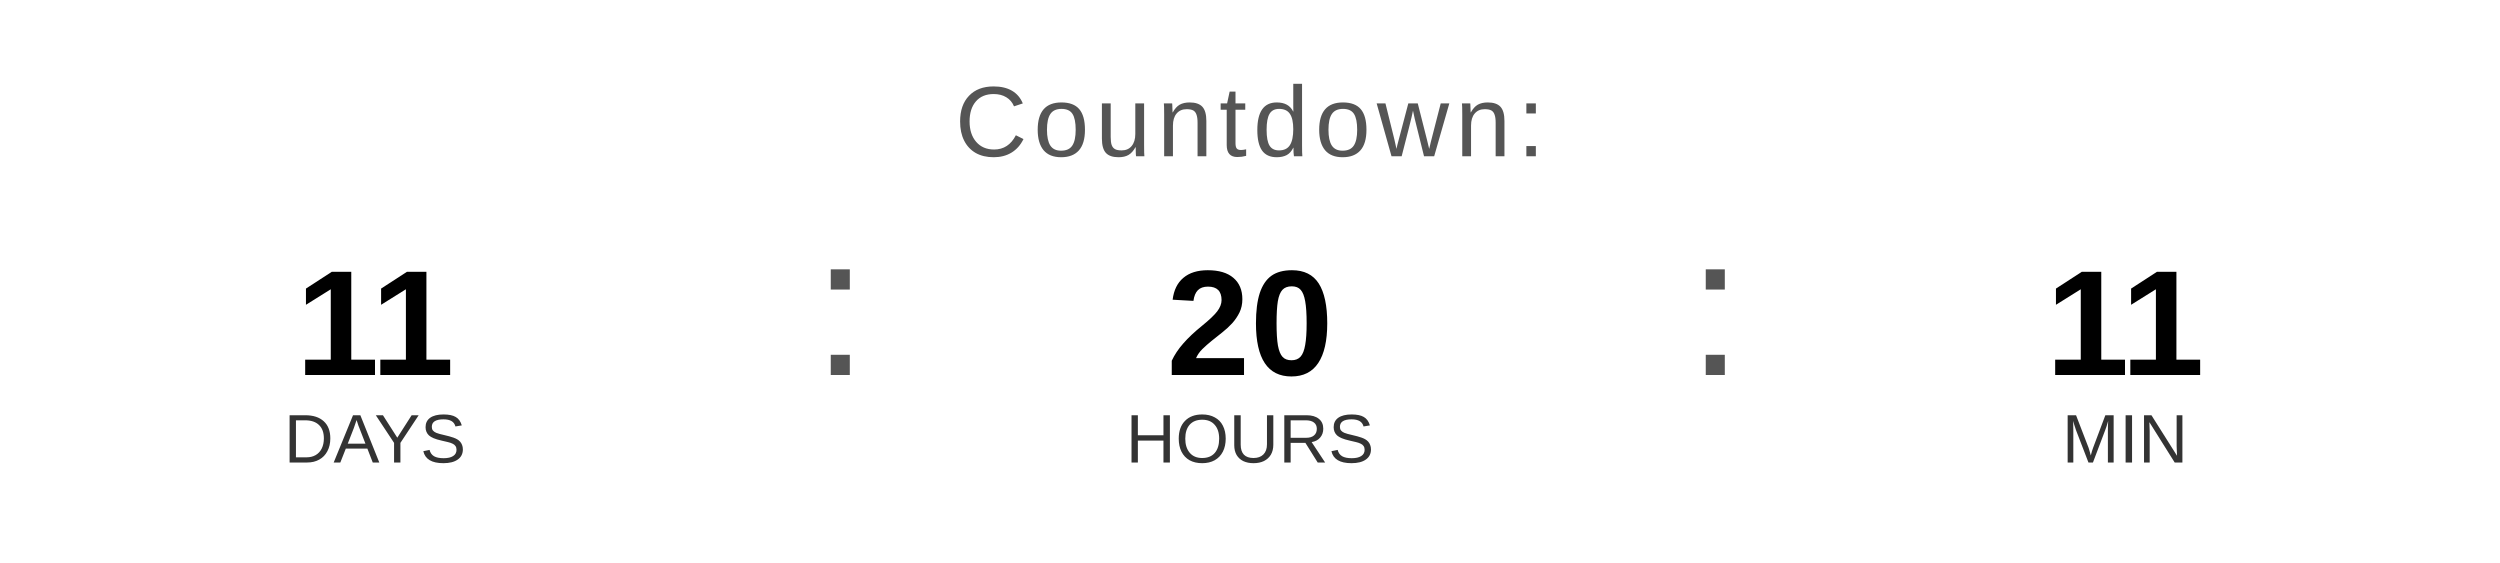
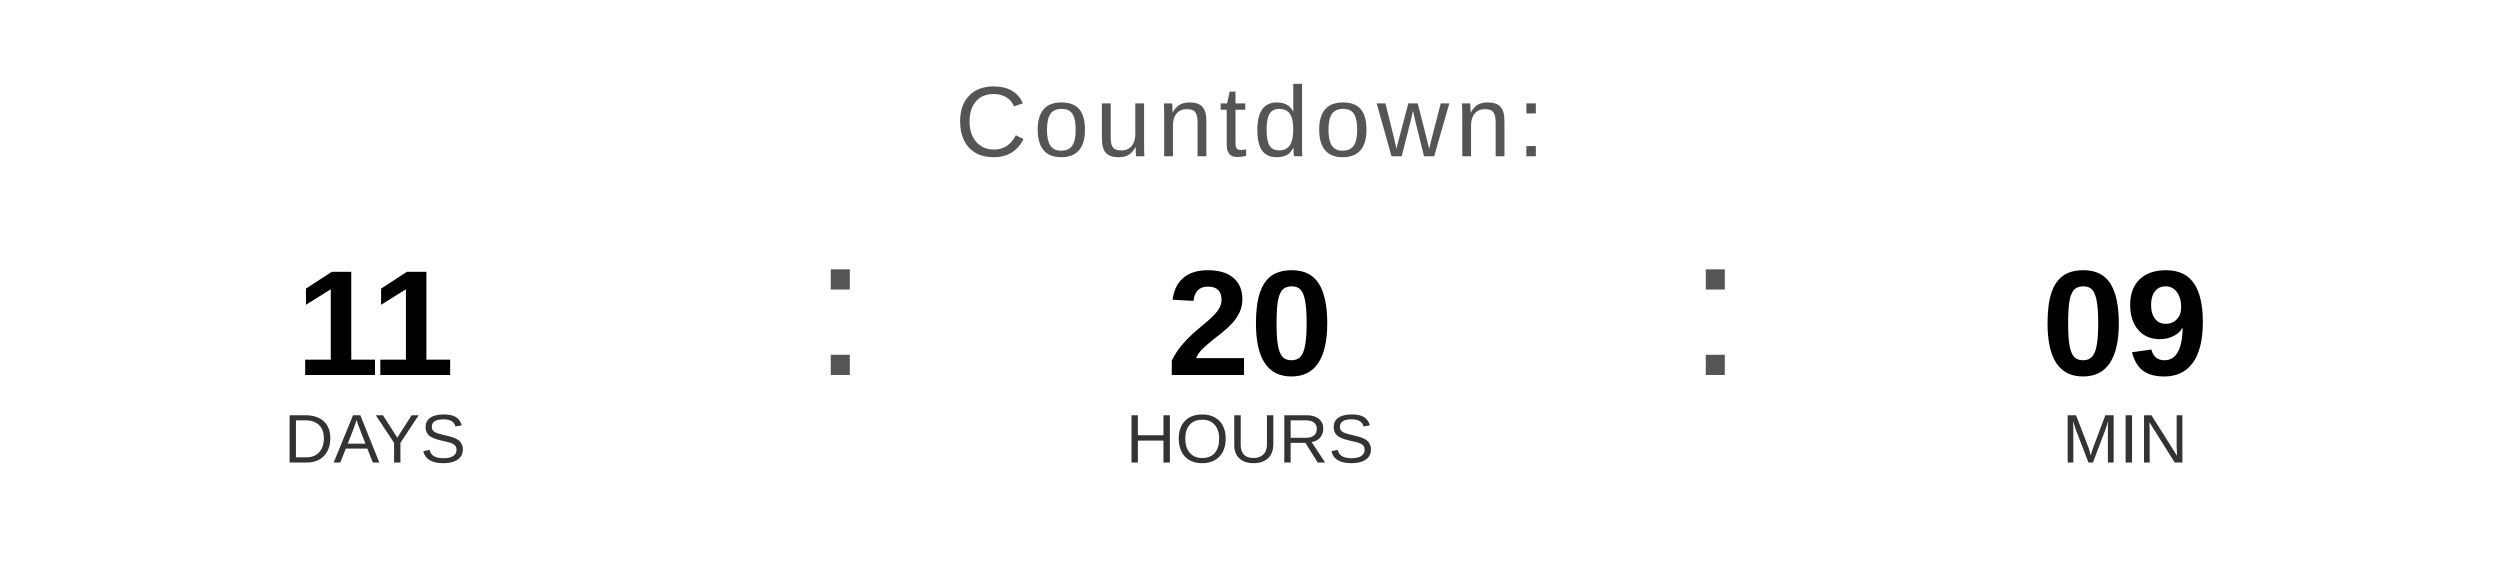
<svg xmlns="http://www.w3.org/2000/svg" width="400" height="90" viewBox="0 0 400 90">
  <text x="200" y="25" font-family="Arial, Helvetica, sans-serif" font-size="16" fill="#555555" text-anchor="middle" letter-spacing="1">
    Countdown:
  </text>
  <text x="60" y="60" font-family="Arial, Helvetica, sans-serif" font-size="24" font-weight="bold" fill="#000000" text-anchor="middle">11</text>
  <text x="60" y="74" font-family="Arial, Helvetica, sans-serif" font-size="11" fill="#333333" text-anchor="middle">DAYS</text>
  <text x="130" y="60" font-family="Arial, sans-serif" font-size="32" fill="#555555">:</text>
  <text x="200" y="60" font-family="Arial, Helvetica, sans-serif" font-size="24" font-weight="bold" fill="#000000" text-anchor="middle">20</text>
  <text x="200" y="74" font-family="Arial, Helvetica, sans-serif" font-size="11" fill="#333333" text-anchor="middle">HOURS</text>
  <text x="270" y="60" font-family="Arial, sans-serif" font-size="32" fill="#555555">:</text>
-   <text x="340" y="60" font-family="Arial, Helvetica, sans-serif" font-size="24" font-weight="bold" fill="#000000" text-anchor="middle">11</text>
+   <text x="340" y="60" font-family="Arial, Helvetica, sans-serif" font-size="24" font-weight="bold" fill="#000000" text-anchor="middle">09</text>
  <text x="340" y="74" font-family="Arial, Helvetica, sans-serif" font-size="11" fill="#333333" text-anchor="middle">MIN</text>
</svg>
